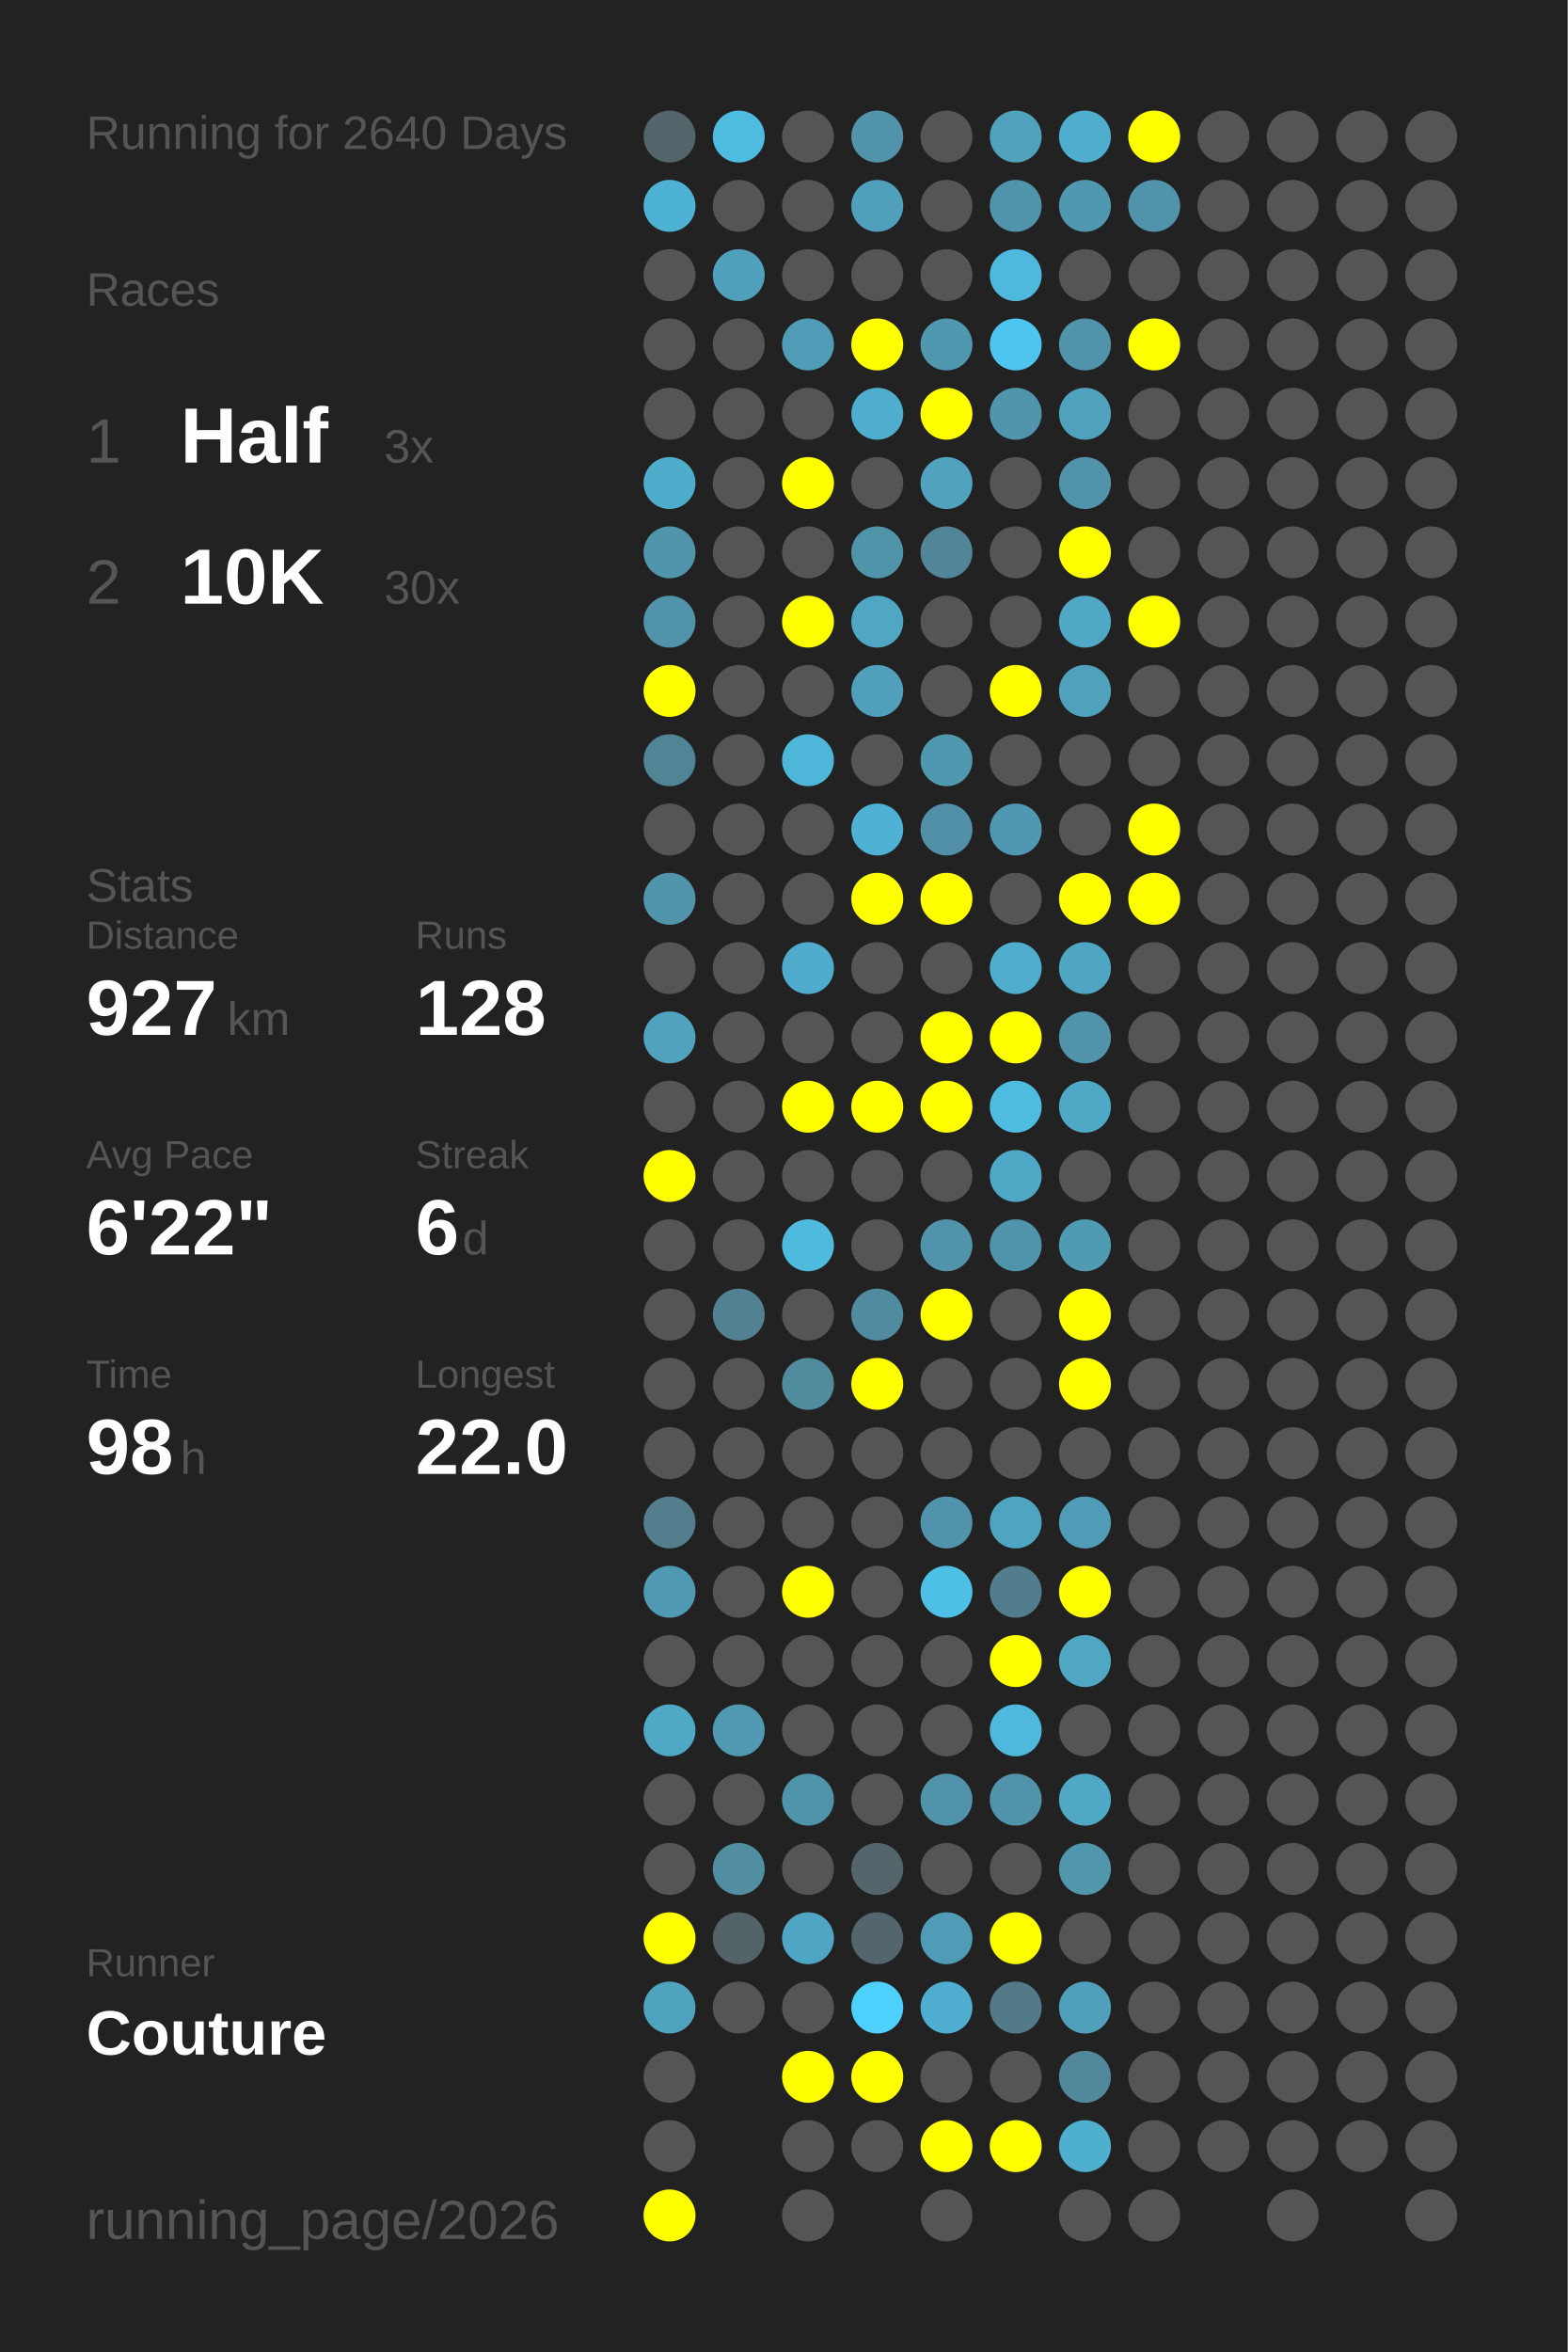
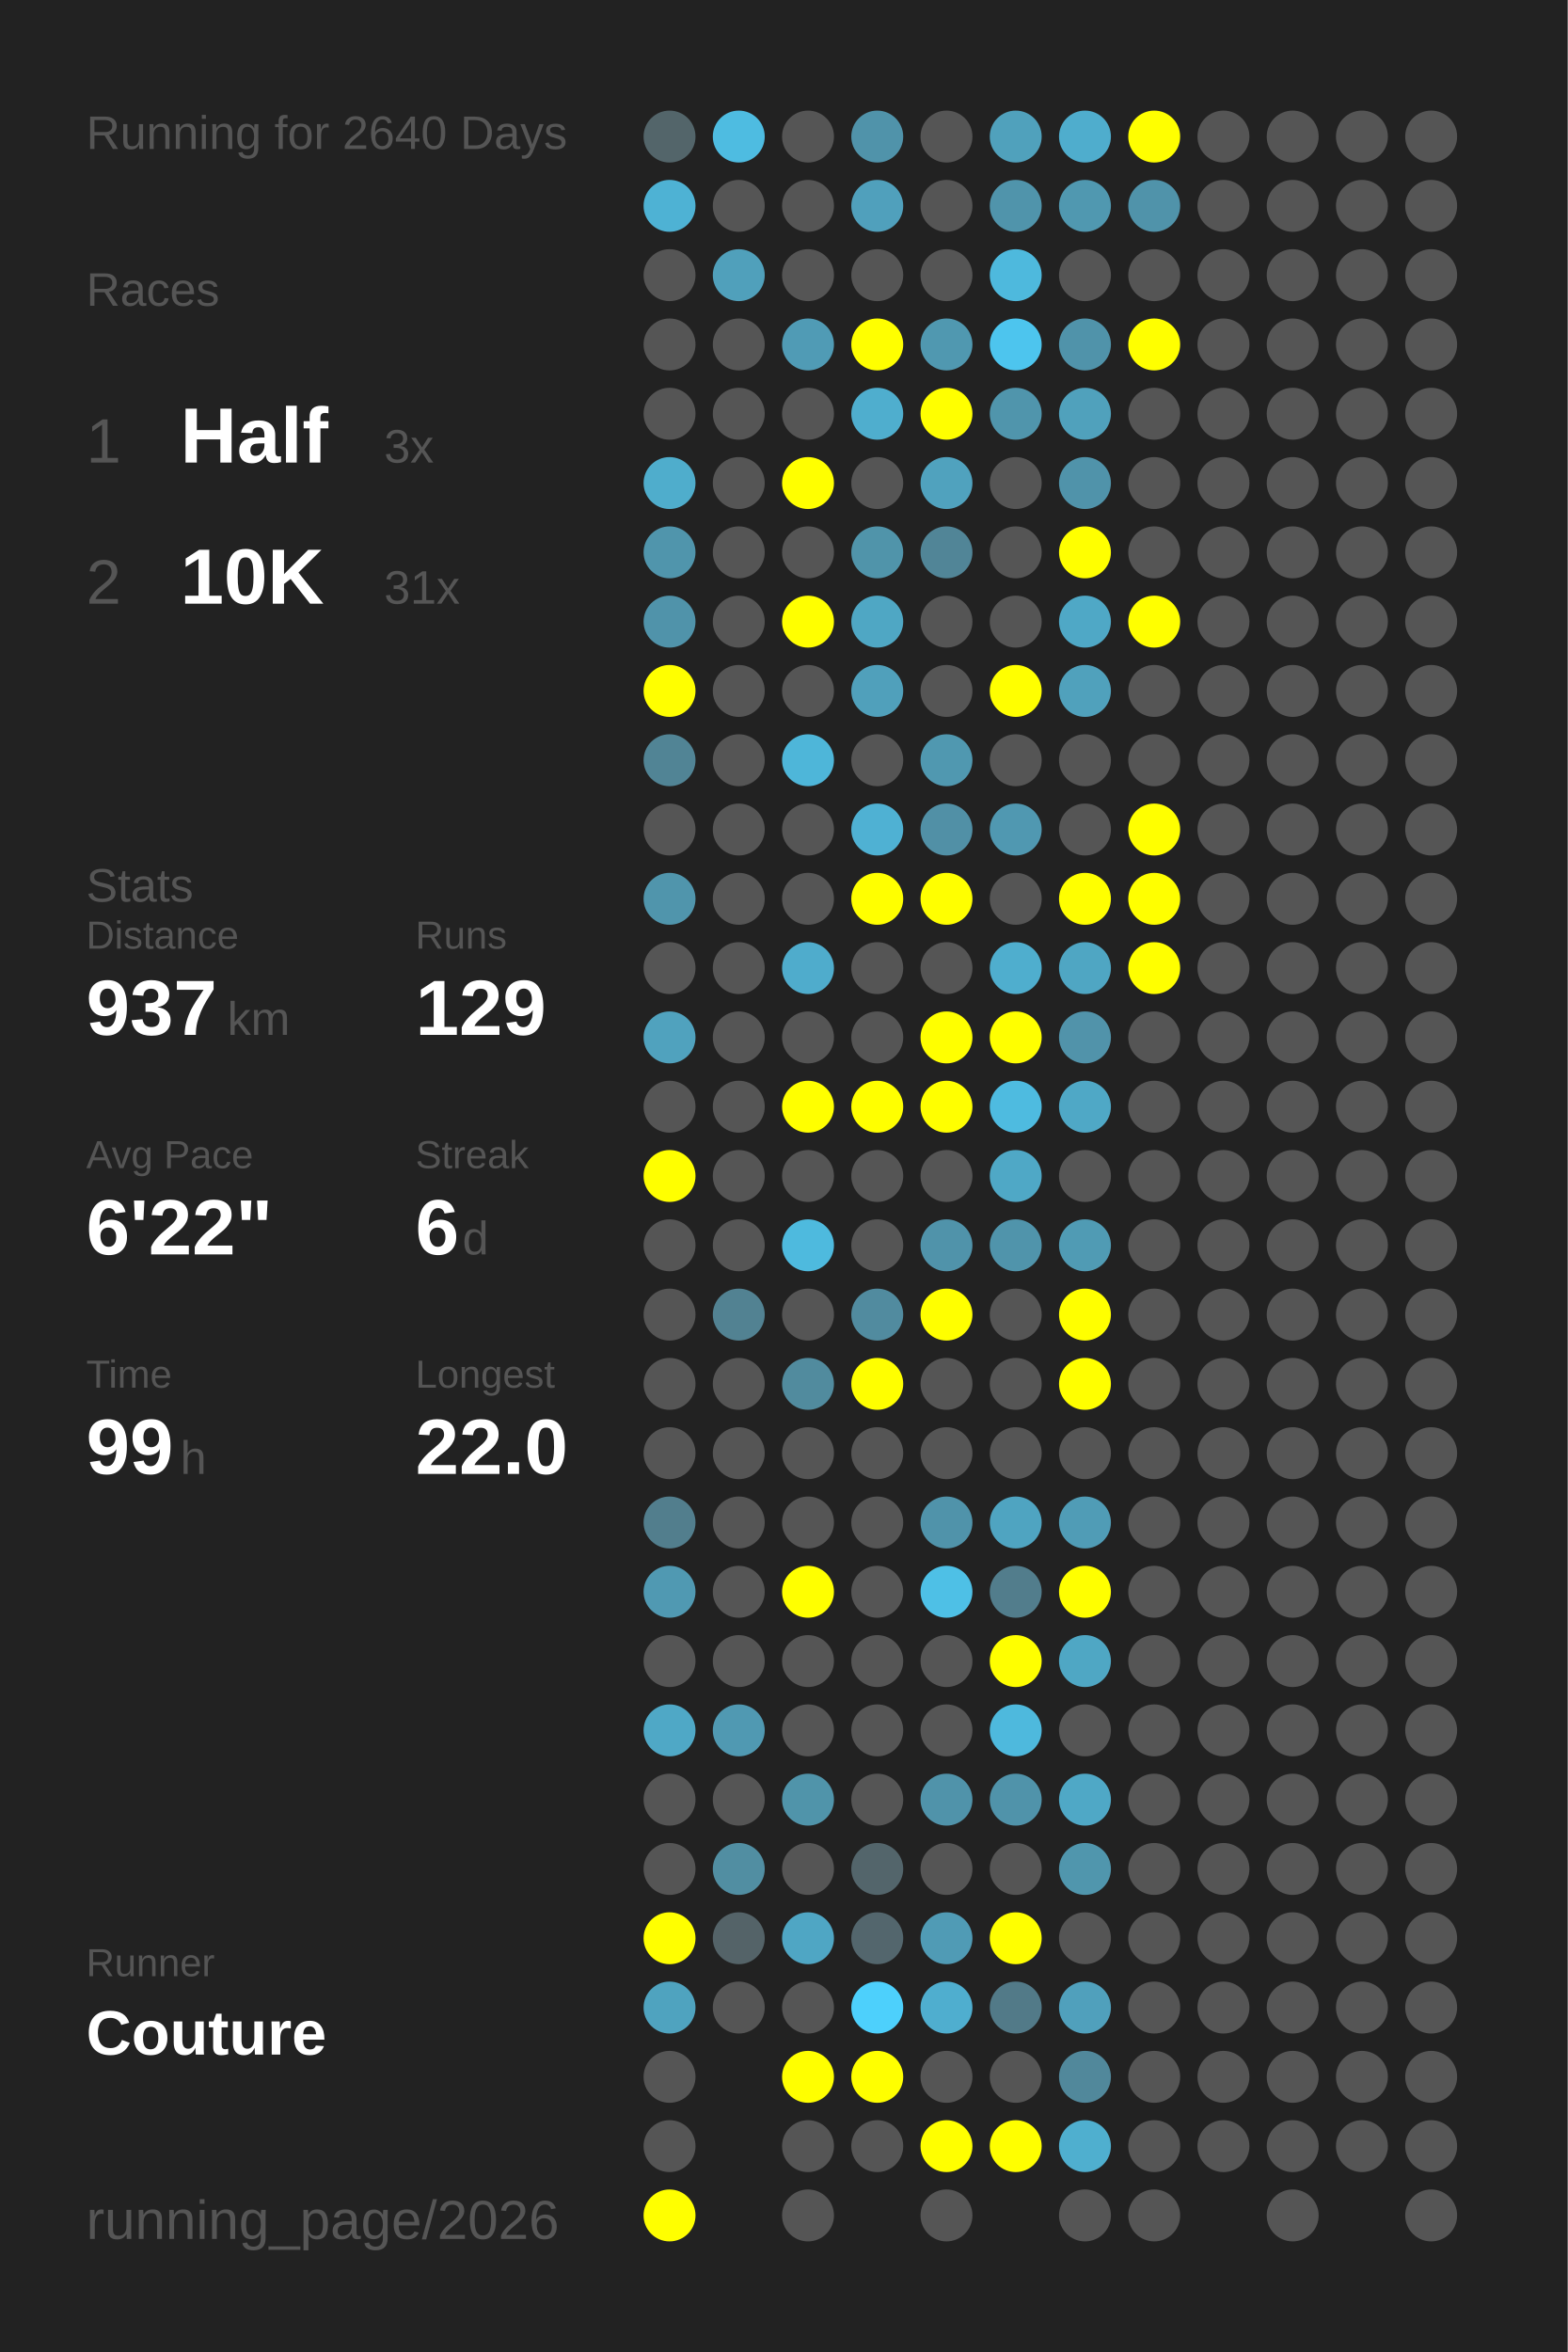
<svg xmlns="http://www.w3.org/2000/svg" baseProfile="full" height="300mm" version="1.1" viewBox="0,0,200,300" width="200mm">
  <defs />
  <rect fill="#222222" height="300" width="200" x="0" y="0" />
  <text fill="#555555" style="font-size:6px; font-family:Arial;" x="11" y="19">Running for 2640 Days</text>
  <text fill="#555555" style="font-size:6px; font-family:Arial;" x="11" y="39">Races</text>
  <text fill="#555555" style="font-size:8px; font-family:Arial;" x="11" y="59">1</text>
  <text fill="#FFFFFF" style="font-size:10px; font-family:Arial; font-weight:bold;" x="23" y="59">Half</text>
  <text fill="#555555" style="font-size:6px; font-family:Arial;" x="49" y="59">3x</text>
  <text fill="#555555" style="font-size:8px; font-family:Arial;" x="11" y="77">2</text>
  <text fill="#FFFFFF" style="font-size:10px; font-family:Arial; font-weight:bold;" x="23" y="77">10K</text>
-   <text fill="#555555" style="font-size:6px; font-family:Arial;" x="49" y="77">30x</text>
+   <text fill="#555555" style="font-size:6px; font-family:Arial;" x="49" y="77">31x</text>
  <text fill="#555555" style="font-size:6px; font-family:Arial;" x="11" y="115">Stats</text>
  <text fill="#555555" style="font-size:5px; font-family:Arial;" x="11" y="121">Distance</text>
-   <text fill="#FFFFFF" style="font-size:10px; font-family:Arial; font-weight:bold;" x="11" y="132">927</text>
+   <text fill="#FFFFFF" style="font-size:10px; font-family:Arial; font-weight:bold;" x="11" y="132">937</text>
  <text fill="#555555" style="font-size:6px; font-family:Arial;" x="29" y="132">km</text>
  <text fill="#555555" style="font-size:5px; font-family:Arial;" x="53" y="121">Runs</text>
-   <text fill="#FFFFFF" style="font-size:10px; font-family:Arial; font-weight:bold;" x="53" y="132">128</text>
+   <text fill="#FFFFFF" style="font-size:10px; font-family:Arial; font-weight:bold;" x="53" y="132">129</text>
  <text fill="#555555" style="font-size:5px; font-family:Arial;" x="11" y="149">Avg Pace</text>
  <text fill="#FFFFFF" style="font-size:10px; font-family:Arial; font-weight:bold;" x="11" y="160">6'22"</text>
  <text fill="#555555" style="font-size:5px; font-family:Arial;" x="53" y="149">Streak</text>
  <text fill="#FFFFFF" style="font-size:10px; font-family:Arial; font-weight:bold;" x="53" y="160">6</text>
  <text fill="#555555" style="font-size:6px; font-family:Arial;" x="59" y="160">d</text>
  <text fill="#555555" style="font-size:5px; font-family:Arial;" x="11" y="177">Time</text>
-   <text fill="#FFFFFF" style="font-size:10px; font-family:Arial; font-weight:bold;" x="11" y="188">98</text>
+   <text fill="#FFFFFF" style="font-size:10px; font-family:Arial; font-weight:bold;" x="11" y="188">99</text>
  <text fill="#555555" style="font-size:6px; font-family:Arial;" x="23" y="188">h</text>
  <text fill="#555555" style="font-size:5px; font-family:Arial;" x="53" y="177">Longest</text>
  <text fill="#FFFFFF" style="font-size:10px; font-family:Arial; font-weight:bold;" x="53" y="188">22.0</text>
  <text fill="#555555" style="font-size:5px; font-family:Arial;" x="11" y="252.065">Runner</text>
  <text fill="#FFFFFF" style="font-size:8px; font-family:Arial; font-weight:bold;" x="11" y="262.065">Couture</text>
  <text fill="#555555" style="font-size:7px; font-family:Arial;" x="11" y="285.581">running_page/2026</text>
  <circle cx="85.417" cy="17.419" fill="#53656a" r="3.312" />
  <circle cx="85.417" cy="26.258" fill="#4eb2d4" r="3.312" />
  <circle cx="85.417" cy="35.097" fill="#555555" r="3.312" />
  <circle cx="85.417" cy="43.935" fill="#555555" r="3.312" />
  <circle cx="85.417" cy="52.774" fill="#555555" r="3.312" />
  <circle cx="85.417" cy="61.613" fill="#4fadcc" r="3.312" />
  <circle cx="85.417" cy="70.452" fill="#5095ac" r="3.312" />
  <circle cx="85.417" cy="79.29" fill="#5093aa" r="3.312" />
  <circle cx="85.417" cy="88.129" fill="#FFFF00" r="3.312" />
  <circle cx="85.417" cy="96.968" fill="#518495" r="3.312" />
  <circle cx="85.417" cy="105.806" fill="#555555" r="3.312" />
  <circle cx="85.417" cy="114.645" fill="#5095ac" r="3.312" />
  <circle cx="85.417" cy="123.484" fill="#555555" r="3.312" />
  <circle cx="85.417" cy="132.323" fill="#50a2be" r="3.312" />
  <circle cx="85.417" cy="141.161" fill="#555555" r="3.312" />
  <circle cx="85.417" cy="150" fill="#FFFF00" r="3.312" />
  <circle cx="85.417" cy="158.839" fill="#555555" r="3.312" />
  <circle cx="85.417" cy="167.677" fill="#555555" r="3.312" />
  <circle cx="85.417" cy="176.516" fill="#555555" r="3.312" />
  <circle cx="85.417" cy="185.355" fill="#555555" r="3.312" />
  <circle cx="85.417" cy="194.194" fill="#527e8d" r="3.312" />
  <circle cx="85.417" cy="203.032" fill="#5099b2" r="3.312" />
  <circle cx="85.417" cy="211.871" fill="#555555" r="3.312" />
  <circle cx="85.417" cy="220.71" fill="#4fa8c6" r="3.312" />
  <circle cx="85.417" cy="229.548" fill="#555555" r="3.312" />
  <circle cx="85.417" cy="238.387" fill="#555555" r="3.312" />
  <circle cx="85.417" cy="247.226" fill="#FFFF00" r="3.312" />
  <circle cx="85.417" cy="256.065" fill="#4fa3bf" r="3.312" />
  <circle cx="85.417" cy="264.903" fill="#555555" r="3.312" />
  <circle cx="85.417" cy="273.742" fill="#555555" r="3.312" />
  <circle cx="85.417" cy="282.581" fill="#FFFF00" r="3.312" />
  <circle cx="94.25" cy="17.419" fill="#4ebce1" r="3.312" />
  <circle cx="94.25" cy="26.258" fill="#555555" r="3.312" />
  <circle cx="94.25" cy="35.097" fill="#50a0bb" r="3.312" />
  <circle cx="94.25" cy="43.935" fill="#555555" r="3.312" />
  <circle cx="94.25" cy="52.774" fill="#555555" r="3.312" />
  <circle cx="94.25" cy="61.613" fill="#555555" r="3.312" />
  <circle cx="94.25" cy="70.452" fill="#555555" r="3.312" />
  <circle cx="94.25" cy="79.29" fill="#555555" r="3.312" />
  <circle cx="94.25" cy="88.129" fill="#555555" r="3.312" />
  <circle cx="94.25" cy="96.968" fill="#555555" r="3.312" />
  <circle cx="94.25" cy="105.806" fill="#555555" r="3.312" />
  <circle cx="94.25" cy="114.645" fill="#555555" r="3.312" />
  <circle cx="94.25" cy="123.484" fill="#555555" r="3.312" />
  <circle cx="94.25" cy="132.323" fill="#555555" r="3.312" />
  <circle cx="94.25" cy="141.161" fill="#555555" r="3.312" />
  <circle cx="94.25" cy="150" fill="#555555" r="3.312" />
  <circle cx="94.25" cy="158.839" fill="#555555" r="3.312" />
  <circle cx="94.25" cy="167.677" fill="#528292" r="3.312" />
  <circle cx="94.25" cy="176.516" fill="#555555" r="3.312" />
  <circle cx="94.25" cy="185.355" fill="#555555" r="3.312" />
  <circle cx="94.25" cy="194.194" fill="#555555" r="3.312" />
  <circle cx="94.25" cy="203.032" fill="#555555" r="3.312" />
  <circle cx="94.25" cy="211.871" fill="#555555" r="3.312" />
  <circle cx="94.25" cy="220.71" fill="#5099b2" r="3.312" />
  <circle cx="94.25" cy="229.548" fill="#555555" r="3.312" />
  <circle cx="94.25" cy="238.387" fill="#518ea2" r="3.312" />
  <circle cx="94.25" cy="247.226" fill="#546368" r="3.312" />
  <circle cx="94.25" cy="256.065" fill="#555555" r="3.312" />
  <circle cx="103.083" cy="17.419" fill="#555555" r="3.312" />
  <circle cx="103.083" cy="26.258" fill="#555555" r="3.312" />
  <circle cx="103.083" cy="35.097" fill="#555555" r="3.312" />
  <circle cx="103.083" cy="43.935" fill="#509bb5" r="3.312" />
  <circle cx="103.083" cy="52.774" fill="#555555" r="3.312" />
  <circle cx="103.083" cy="61.613" fill="#FFFF00" r="3.312" />
  <circle cx="103.083" cy="70.452" fill="#555555" r="3.312" />
  <circle cx="103.083" cy="79.29" fill="#FFFF00" r="3.312" />
  <circle cx="103.083" cy="88.129" fill="#555555" r="3.312" />
  <circle cx="103.083" cy="96.968" fill="#4eb6d9" r="3.312" />
  <circle cx="103.083" cy="105.806" fill="#555555" r="3.312" />
  <circle cx="103.083" cy="114.645" fill="#555555" r="3.312" />
  <circle cx="103.083" cy="123.484" fill="#4faccc" r="3.312" />
  <circle cx="103.083" cy="132.323" fill="#555555" r="3.312" />
  <circle cx="103.083" cy="141.161" fill="#FFFF00" r="3.312" />
  <circle cx="103.083" cy="150" fill="#555555" r="3.312" />
  <circle cx="103.083" cy="158.839" fill="#4ebade" r="3.312" />
  <circle cx="103.083" cy="167.677" fill="#555555" r="3.312" />
  <circle cx="103.083" cy="176.516" fill="#518b9e" r="3.312" />
  <circle cx="103.083" cy="185.355" fill="#555555" r="3.312" />
  <circle cx="103.083" cy="194.194" fill="#555555" r="3.312" />
  <circle cx="103.083" cy="203.032" fill="#FFFF00" r="3.312" />
  <circle cx="103.083" cy="211.871" fill="#555555" r="3.312" />
  <circle cx="103.083" cy="220.71" fill="#555555" r="3.312" />
  <circle cx="103.083" cy="229.548" fill="#5094aa" r="3.312" />
  <circle cx="103.083" cy="238.387" fill="#555555" r="3.312" />
  <circle cx="103.083" cy="247.226" fill="#4fa6c4" r="3.312" />
  <circle cx="103.083" cy="256.065" fill="#555555" r="3.312" />
  <circle cx="103.083" cy="264.903" fill="#FFFF00" r="3.312" />
  <circle cx="103.083" cy="273.742" fill="#555555" r="3.312" />
  <circle cx="103.083" cy="282.581" fill="#555555" r="3.312" />
  <circle cx="111.917" cy="17.419" fill="#5093aa" r="3.312" />
  <circle cx="111.917" cy="26.258" fill="#50a0bc" r="3.312" />
  <circle cx="111.917" cy="35.097" fill="#555555" r="3.312" />
  <circle cx="111.917" cy="43.935" fill="#FFFF00" r="3.312" />
  <circle cx="111.917" cy="52.774" fill="#4faece" r="3.312" />
  <circle cx="111.917" cy="61.613" fill="#555555" r="3.312" />
  <circle cx="111.917" cy="70.452" fill="#5094aa" r="3.312" />
  <circle cx="111.917" cy="79.29" fill="#4fa7c4" r="3.312" />
  <circle cx="111.917" cy="88.129" fill="#50a0bb" r="3.312" />
  <circle cx="111.917" cy="96.968" fill="#555555" r="3.312" />
  <circle cx="111.917" cy="105.806" fill="#4fb1d3" r="3.312" />
  <circle cx="111.917" cy="114.645" fill="#FFFF00" r="3.312" />
  <circle cx="111.917" cy="123.484" fill="#555555" r="3.312" />
  <circle cx="111.917" cy="132.323" fill="#555555" r="3.312" />
  <circle cx="111.917" cy="141.161" fill="#FFFF00" r="3.312" />
  <circle cx="111.917" cy="150" fill="#555555" r="3.312" />
  <circle cx="111.917" cy="158.839" fill="#555555" r="3.312" />
  <circle cx="111.917" cy="167.677" fill="#518b9f" r="3.312" />
  <circle cx="111.917" cy="176.516" fill="#FFFF00" r="3.312" />
  <circle cx="111.917" cy="185.355" fill="#555555" r="3.312" />
  <circle cx="111.917" cy="194.194" fill="#555555" r="3.312" />
  <circle cx="111.917" cy="203.032" fill="#555555" r="3.312" />
  <circle cx="111.917" cy="211.871" fill="#555555" r="3.312" />
  <circle cx="111.917" cy="220.71" fill="#555555" r="3.312" />
  <circle cx="111.917" cy="229.548" fill="#555555" r="3.312" />
  <circle cx="111.917" cy="238.387" fill="#53656b" r="3.312" />
  <circle cx="111.917" cy="247.226" fill="#53666d" r="3.312" />
  <circle cx="111.917" cy="256.065" fill="#4dd0fc" r="3.312" />
  <circle cx="111.917" cy="264.903" fill="#FFFF00" r="3.312" />
  <circle cx="111.917" cy="273.742" fill="#555555" r="3.312" />
  <circle cx="120.75" cy="17.419" fill="#555555" r="3.312" />
  <circle cx="120.75" cy="26.258" fill="#555555" r="3.312" />
  <circle cx="120.75" cy="35.097" fill="#555555" r="3.312" />
  <circle cx="120.75" cy="43.935" fill="#5098b0" r="3.312" />
  <circle cx="120.75" cy="52.774" fill="#FFFF00" r="3.312" />
  <circle cx="120.75" cy="61.613" fill="#50a2be" r="3.312" />
  <circle cx="120.75" cy="70.452" fill="#518597" r="3.312" />
  <circle cx="120.75" cy="79.29" fill="#555555" r="3.312" />
  <circle cx="120.75" cy="88.129" fill="#555555" r="3.312" />
  <circle cx="120.75" cy="96.968" fill="#5098b0" r="3.312" />
  <circle cx="120.75" cy="105.806" fill="#5190a6" r="3.312" />
  <circle cx="120.75" cy="114.645" fill="#FFFF00" r="3.312" />
  <circle cx="120.75" cy="123.484" fill="#555555" r="3.312" />
  <circle cx="120.75" cy="132.323" fill="#FFFF00" r="3.312" />
  <circle cx="120.75" cy="141.161" fill="#FFFF00" r="3.312" />
  <circle cx="120.75" cy="150" fill="#555555" r="3.312" />
  <circle cx="120.75" cy="158.839" fill="#5093aa" r="3.312" />
  <circle cx="120.75" cy="167.677" fill="#FFFF00" r="3.312" />
  <circle cx="120.75" cy="176.516" fill="#555555" r="3.312" />
  <circle cx="120.75" cy="185.355" fill="#555555" r="3.312" />
  <circle cx="120.75" cy="194.194" fill="#5093aa" r="3.312" />
  <circle cx="120.75" cy="203.032" fill="#4ec0e6" r="3.312" />
  <circle cx="120.75" cy="211.871" fill="#555555" r="3.312" />
  <circle cx="120.75" cy="220.71" fill="#555555" r="3.312" />
  <circle cx="120.75" cy="229.548" fill="#5093aa" r="3.312" />
  <circle cx="120.75" cy="238.387" fill="#555555" r="3.312" />
  <circle cx="120.75" cy="247.226" fill="#509bb5" r="3.312" />
  <circle cx="120.75" cy="256.065" fill="#4faecf" r="3.312" />
  <circle cx="120.75" cy="264.903" fill="#555555" r="3.312" />
  <circle cx="120.75" cy="273.742" fill="#FFFF00" r="3.312" />
  <circle cx="120.75" cy="282.581" fill="#555555" r="3.312" />
  <circle cx="129.583" cy="17.419" fill="#50a1bc" r="3.312" />
  <circle cx="129.583" cy="26.258" fill="#5094ab" r="3.312" />
  <circle cx="129.583" cy="35.097" fill="#4eb9dd" r="3.312" />
  <circle cx="129.583" cy="43.935" fill="#4dc5ee" r="3.312" />
  <circle cx="129.583" cy="52.774" fill="#5095ac" r="3.312" />
  <circle cx="129.583" cy="61.613" fill="#555555" r="3.312" />
  <circle cx="129.583" cy="70.452" fill="#555555" r="3.312" />
  <circle cx="129.583" cy="79.29" fill="#555555" r="3.312" />
  <circle cx="129.583" cy="88.129" fill="#FFFF00" r="3.312" />
  <circle cx="129.583" cy="96.968" fill="#555555" r="3.312" />
  <circle cx="129.583" cy="105.806" fill="#5098b1" r="3.312" />
  <circle cx="129.583" cy="114.645" fill="#555555" r="3.312" />
  <circle cx="129.583" cy="123.484" fill="#4faece" r="3.312" />
  <circle cx="129.583" cy="132.323" fill="#FFFF00" r="3.312" />
  <circle cx="129.583" cy="141.161" fill="#4ebbe0" r="3.312" />
  <circle cx="129.583" cy="150" fill="#4fa8c6" r="3.312" />
  <circle cx="129.583" cy="158.839" fill="#5094ab" r="3.312" />
  <circle cx="129.583" cy="167.677" fill="#555555" r="3.312" />
  <circle cx="129.583" cy="176.516" fill="#555555" r="3.312" />
  <circle cx="129.583" cy="185.355" fill="#555555" r="3.312" />
  <circle cx="129.583" cy="194.194" fill="#4fa4c1" r="3.312" />
  <circle cx="129.583" cy="203.032" fill="#527d8c" r="3.312" />
  <circle cx="129.583" cy="211.871" fill="#FFFF00" r="3.312" />
  <circle cx="129.583" cy="220.71" fill="#4eb9dd" r="3.312" />
  <circle cx="129.583" cy="229.548" fill="#5093aa" r="3.312" />
  <circle cx="129.583" cy="238.387" fill="#555555" r="3.312" />
  <circle cx="129.583" cy="247.226" fill="#FFFF00" r="3.312" />
  <circle cx="129.583" cy="256.065" fill="#527a88" r="3.312" />
  <circle cx="129.583" cy="264.903" fill="#555555" r="3.312" />
  <circle cx="129.583" cy="273.742" fill="#FFFF00" r="3.312" />
  <circle cx="138.417" cy="17.419" fill="#4fadcd" r="3.312" />
  <circle cx="138.417" cy="26.258" fill="#5098b0" r="3.312" />
  <circle cx="138.417" cy="35.097" fill="#555555" r="3.312" />
  <circle cx="138.417" cy="43.935" fill="#5093aa" r="3.312" />
  <circle cx="138.417" cy="52.774" fill="#50a1bc" r="3.312" />
  <circle cx="138.417" cy="61.613" fill="#5093aa" r="3.312" />
  <circle cx="138.417" cy="70.452" fill="#FFFF00" r="3.312" />
  <circle cx="138.417" cy="79.29" fill="#4fa8c6" r="3.312" />
  <circle cx="138.417" cy="88.129" fill="#50a1bc" r="3.312" />
  <circle cx="138.417" cy="96.968" fill="#555555" r="3.312" />
  <circle cx="138.417" cy="105.806" fill="#555555" r="3.312" />
  <circle cx="138.417" cy="114.645" fill="#FFFF00" r="3.312" />
  <circle cx="138.417" cy="123.484" fill="#4fa6c3" r="3.312" />
  <circle cx="138.417" cy="132.323" fill="#5193aa" r="3.312" />
  <circle cx="138.417" cy="141.161" fill="#4fa8c6" r="3.312" />
  <circle cx="138.417" cy="150" fill="#555555" r="3.312" />
  <circle cx="138.417" cy="158.839" fill="#509bb4" r="3.312" />
  <circle cx="138.417" cy="167.677" fill="#FFFF00" r="3.312" />
  <circle cx="138.417" cy="176.516" fill="#FFFF00" r="3.312" />
  <circle cx="138.417" cy="185.355" fill="#555555" r="3.312" />
  <circle cx="138.417" cy="194.194" fill="#509cb6" r="3.312" />
  <circle cx="138.417" cy="203.032" fill="#FFFF00" r="3.312" />
  <circle cx="138.417" cy="211.871" fill="#4fa7c4" r="3.312" />
  <circle cx="138.417" cy="220.71" fill="#555555" r="3.312" />
  <circle cx="138.417" cy="229.548" fill="#4fa8c6" r="3.312" />
  <circle cx="138.417" cy="238.387" fill="#5096ad" r="3.312" />
  <circle cx="138.417" cy="247.226" fill="#555555" r="3.312" />
  <circle cx="138.417" cy="256.065" fill="#50a0bc" r="3.312" />
  <circle cx="138.417" cy="264.903" fill="#51889b" r="3.312" />
  <circle cx="138.417" cy="273.742" fill="#4fafcf" r="3.312" />
  <circle cx="138.417" cy="282.581" fill="#555555" r="3.312" />
  <circle cx="147.25" cy="17.419" fill="#FFFF00" r="3.312" />
  <circle cx="147.25" cy="26.258" fill="#5093aa" r="3.312" />
  <circle cx="147.25" cy="35.097" fill="#555555" r="3.312" />
  <circle cx="147.25" cy="43.935" fill="#FFFF00" r="3.312" />
  <circle cx="147.25" cy="52.774" fill="#555555" r="3.312" />
  <circle cx="147.25" cy="61.613" fill="#555555" r="3.312" />
  <circle cx="147.25" cy="70.452" fill="#555555" r="3.312" />
  <circle cx="147.25" cy="79.29" fill="#FFFF00" r="3.312" />
  <circle cx="147.25" cy="88.129" fill="#555555" r="3.312" />
  <circle cx="147.25" cy="96.968" fill="#555555" r="3.312" />
  <circle cx="147.25" cy="105.806" fill="#FFFF00" r="3.312" />
  <circle cx="147.25" cy="114.645" fill="#FFFF00" r="3.312" />
-   <circle cx="147.25" cy="123.484" fill="#555555" r="3.312" />
+   <circle cx="147.25" cy="123.484" fill="#FFFF00" r="3.312" />
  <circle cx="147.25" cy="132.323" fill="#555555" r="3.312" />
  <circle cx="147.25" cy="141.161" fill="#555555" r="3.312" />
  <circle cx="147.25" cy="150" fill="#555555" r="3.312" />
  <circle cx="147.25" cy="158.839" fill="#555555" r="3.312" />
  <circle cx="147.25" cy="167.677" fill="#555555" r="3.312" />
  <circle cx="147.25" cy="176.516" fill="#555555" r="3.312" />
  <circle cx="147.25" cy="185.355" fill="#555555" r="3.312" />
  <circle cx="147.25" cy="194.194" fill="#555555" r="3.312" />
  <circle cx="147.25" cy="203.032" fill="#555555" r="3.312" />
  <circle cx="147.25" cy="211.871" fill="#555555" r="3.312" />
  <circle cx="147.25" cy="220.71" fill="#555555" r="3.312" />
  <circle cx="147.25" cy="229.548" fill="#555555" r="3.312" />
  <circle cx="147.25" cy="238.387" fill="#555555" r="3.312" />
  <circle cx="147.25" cy="247.226" fill="#555555" r="3.312" />
  <circle cx="147.25" cy="256.065" fill="#555555" r="3.312" />
  <circle cx="147.25" cy="264.903" fill="#555555" r="3.312" />
  <circle cx="147.25" cy="273.742" fill="#555555" r="3.312" />
  <circle cx="147.25" cy="282.581" fill="#555555" r="3.312" />
  <circle cx="156.083" cy="17.419" fill="#555555" r="3.312" />
  <circle cx="156.083" cy="26.258" fill="#555555" r="3.312" />
  <circle cx="156.083" cy="35.097" fill="#555555" r="3.312" />
  <circle cx="156.083" cy="43.935" fill="#555555" r="3.312" />
  <circle cx="156.083" cy="52.774" fill="#555555" r="3.312" />
  <circle cx="156.083" cy="61.613" fill="#555555" r="3.312" />
  <circle cx="156.083" cy="70.452" fill="#555555" r="3.312" />
  <circle cx="156.083" cy="79.29" fill="#555555" r="3.312" />
  <circle cx="156.083" cy="88.129" fill="#555555" r="3.312" />
  <circle cx="156.083" cy="96.968" fill="#555555" r="3.312" />
  <circle cx="156.083" cy="105.806" fill="#555555" r="3.312" />
  <circle cx="156.083" cy="114.645" fill="#555555" r="3.312" />
  <circle cx="156.083" cy="123.484" fill="#555555" r="3.312" />
  <circle cx="156.083" cy="132.323" fill="#555555" r="3.312" />
  <circle cx="156.083" cy="141.161" fill="#555555" r="3.312" />
  <circle cx="156.083" cy="150" fill="#555555" r="3.312" />
  <circle cx="156.083" cy="158.839" fill="#555555" r="3.312" />
  <circle cx="156.083" cy="167.677" fill="#555555" r="3.312" />
  <circle cx="156.083" cy="176.516" fill="#555555" r="3.312" />
  <circle cx="156.083" cy="185.355" fill="#555555" r="3.312" />
  <circle cx="156.083" cy="194.194" fill="#555555" r="3.312" />
  <circle cx="156.083" cy="203.032" fill="#555555" r="3.312" />
  <circle cx="156.083" cy="211.871" fill="#555555" r="3.312" />
  <circle cx="156.083" cy="220.71" fill="#555555" r="3.312" />
  <circle cx="156.083" cy="229.548" fill="#555555" r="3.312" />
  <circle cx="156.083" cy="238.387" fill="#555555" r="3.312" />
  <circle cx="156.083" cy="247.226" fill="#555555" r="3.312" />
  <circle cx="156.083" cy="256.065" fill="#555555" r="3.312" />
  <circle cx="156.083" cy="264.903" fill="#555555" r="3.312" />
  <circle cx="156.083" cy="273.742" fill="#555555" r="3.312" />
  <circle cx="164.917" cy="17.419" fill="#555555" r="3.312" />
  <circle cx="164.917" cy="26.258" fill="#555555" r="3.312" />
  <circle cx="164.917" cy="35.097" fill="#555555" r="3.312" />
  <circle cx="164.917" cy="43.935" fill="#555555" r="3.312" />
  <circle cx="164.917" cy="52.774" fill="#555555" r="3.312" />
  <circle cx="164.917" cy="61.613" fill="#555555" r="3.312" />
  <circle cx="164.917" cy="70.452" fill="#555555" r="3.312" />
  <circle cx="164.917" cy="79.29" fill="#555555" r="3.312" />
  <circle cx="164.917" cy="88.129" fill="#555555" r="3.312" />
  <circle cx="164.917" cy="96.968" fill="#555555" r="3.312" />
  <circle cx="164.917" cy="105.806" fill="#555555" r="3.312" />
  <circle cx="164.917" cy="114.645" fill="#555555" r="3.312" />
  <circle cx="164.917" cy="123.484" fill="#555555" r="3.312" />
  <circle cx="164.917" cy="132.323" fill="#555555" r="3.312" />
  <circle cx="164.917" cy="141.161" fill="#555555" r="3.312" />
  <circle cx="164.917" cy="150" fill="#555555" r="3.312" />
  <circle cx="164.917" cy="158.839" fill="#555555" r="3.312" />
  <circle cx="164.917" cy="167.677" fill="#555555" r="3.312" />
  <circle cx="164.917" cy="176.516" fill="#555555" r="3.312" />
  <circle cx="164.917" cy="185.355" fill="#555555" r="3.312" />
  <circle cx="164.917" cy="194.194" fill="#555555" r="3.312" />
  <circle cx="164.917" cy="203.032" fill="#555555" r="3.312" />
  <circle cx="164.917" cy="211.871" fill="#555555" r="3.312" />
  <circle cx="164.917" cy="220.71" fill="#555555" r="3.312" />
  <circle cx="164.917" cy="229.548" fill="#555555" r="3.312" />
  <circle cx="164.917" cy="238.387" fill="#555555" r="3.312" />
  <circle cx="164.917" cy="247.226" fill="#555555" r="3.312" />
  <circle cx="164.917" cy="256.065" fill="#555555" r="3.312" />
  <circle cx="164.917" cy="264.903" fill="#555555" r="3.312" />
  <circle cx="164.917" cy="273.742" fill="#555555" r="3.312" />
  <circle cx="164.917" cy="282.581" fill="#555555" r="3.312" />
  <circle cx="173.75" cy="17.419" fill="#555555" r="3.312" />
  <circle cx="173.75" cy="26.258" fill="#555555" r="3.312" />
  <circle cx="173.75" cy="35.097" fill="#555555" r="3.312" />
  <circle cx="173.75" cy="43.935" fill="#555555" r="3.312" />
  <circle cx="173.75" cy="52.774" fill="#555555" r="3.312" />
  <circle cx="173.75" cy="61.613" fill="#555555" r="3.312" />
  <circle cx="173.75" cy="70.452" fill="#555555" r="3.312" />
  <circle cx="173.75" cy="79.29" fill="#555555" r="3.312" />
  <circle cx="173.75" cy="88.129" fill="#555555" r="3.312" />
  <circle cx="173.75" cy="96.968" fill="#555555" r="3.312" />
  <circle cx="173.75" cy="105.806" fill="#555555" r="3.312" />
  <circle cx="173.75" cy="114.645" fill="#555555" r="3.312" />
  <circle cx="173.75" cy="123.484" fill="#555555" r="3.312" />
  <circle cx="173.75" cy="132.323" fill="#555555" r="3.312" />
  <circle cx="173.75" cy="141.161" fill="#555555" r="3.312" />
  <circle cx="173.75" cy="150" fill="#555555" r="3.312" />
  <circle cx="173.75" cy="158.839" fill="#555555" r="3.312" />
  <circle cx="173.75" cy="167.677" fill="#555555" r="3.312" />
  <circle cx="173.75" cy="176.516" fill="#555555" r="3.312" />
  <circle cx="173.75" cy="185.355" fill="#555555" r="3.312" />
  <circle cx="173.75" cy="194.194" fill="#555555" r="3.312" />
  <circle cx="173.75" cy="203.032" fill="#555555" r="3.312" />
  <circle cx="173.75" cy="211.871" fill="#555555" r="3.312" />
  <circle cx="173.75" cy="220.71" fill="#555555" r="3.312" />
  <circle cx="173.75" cy="229.548" fill="#555555" r="3.312" />
  <circle cx="173.75" cy="238.387" fill="#555555" r="3.312" />
  <circle cx="173.75" cy="247.226" fill="#555555" r="3.312" />
  <circle cx="173.75" cy="256.065" fill="#555555" r="3.312" />
  <circle cx="173.75" cy="264.903" fill="#555555" r="3.312" />
  <circle cx="173.75" cy="273.742" fill="#555555" r="3.312" />
  <circle cx="182.583" cy="17.419" fill="#555555" r="3.312" />
  <circle cx="182.583" cy="26.258" fill="#555555" r="3.312" />
  <circle cx="182.583" cy="35.097" fill="#555555" r="3.312" />
  <circle cx="182.583" cy="43.935" fill="#555555" r="3.312" />
  <circle cx="182.583" cy="52.774" fill="#555555" r="3.312" />
  <circle cx="182.583" cy="61.613" fill="#555555" r="3.312" />
  <circle cx="182.583" cy="70.452" fill="#555555" r="3.312" />
  <circle cx="182.583" cy="79.29" fill="#555555" r="3.312" />
  <circle cx="182.583" cy="88.129" fill="#555555" r="3.312" />
  <circle cx="182.583" cy="96.968" fill="#555555" r="3.312" />
  <circle cx="182.583" cy="105.806" fill="#555555" r="3.312" />
  <circle cx="182.583" cy="114.645" fill="#555555" r="3.312" />
  <circle cx="182.583" cy="123.484" fill="#555555" r="3.312" />
  <circle cx="182.583" cy="132.323" fill="#555555" r="3.312" />
  <circle cx="182.583" cy="141.161" fill="#555555" r="3.312" />
  <circle cx="182.583" cy="150" fill="#555555" r="3.312" />
  <circle cx="182.583" cy="158.839" fill="#555555" r="3.312" />
  <circle cx="182.583" cy="167.677" fill="#555555" r="3.312" />
  <circle cx="182.583" cy="176.516" fill="#555555" r="3.312" />
  <circle cx="182.583" cy="185.355" fill="#555555" r="3.312" />
  <circle cx="182.583" cy="194.194" fill="#555555" r="3.312" />
  <circle cx="182.583" cy="203.032" fill="#555555" r="3.312" />
  <circle cx="182.583" cy="211.871" fill="#555555" r="3.312" />
  <circle cx="182.583" cy="220.71" fill="#555555" r="3.312" />
  <circle cx="182.583" cy="229.548" fill="#555555" r="3.312" />
  <circle cx="182.583" cy="238.387" fill="#555555" r="3.312" />
  <circle cx="182.583" cy="247.226" fill="#555555" r="3.312" />
  <circle cx="182.583" cy="256.065" fill="#555555" r="3.312" />
  <circle cx="182.583" cy="264.903" fill="#555555" r="3.312" />
  <circle cx="182.583" cy="273.742" fill="#555555" r="3.312" />
  <circle cx="182.583" cy="282.581" fill="#555555" r="3.312" />
</svg>
